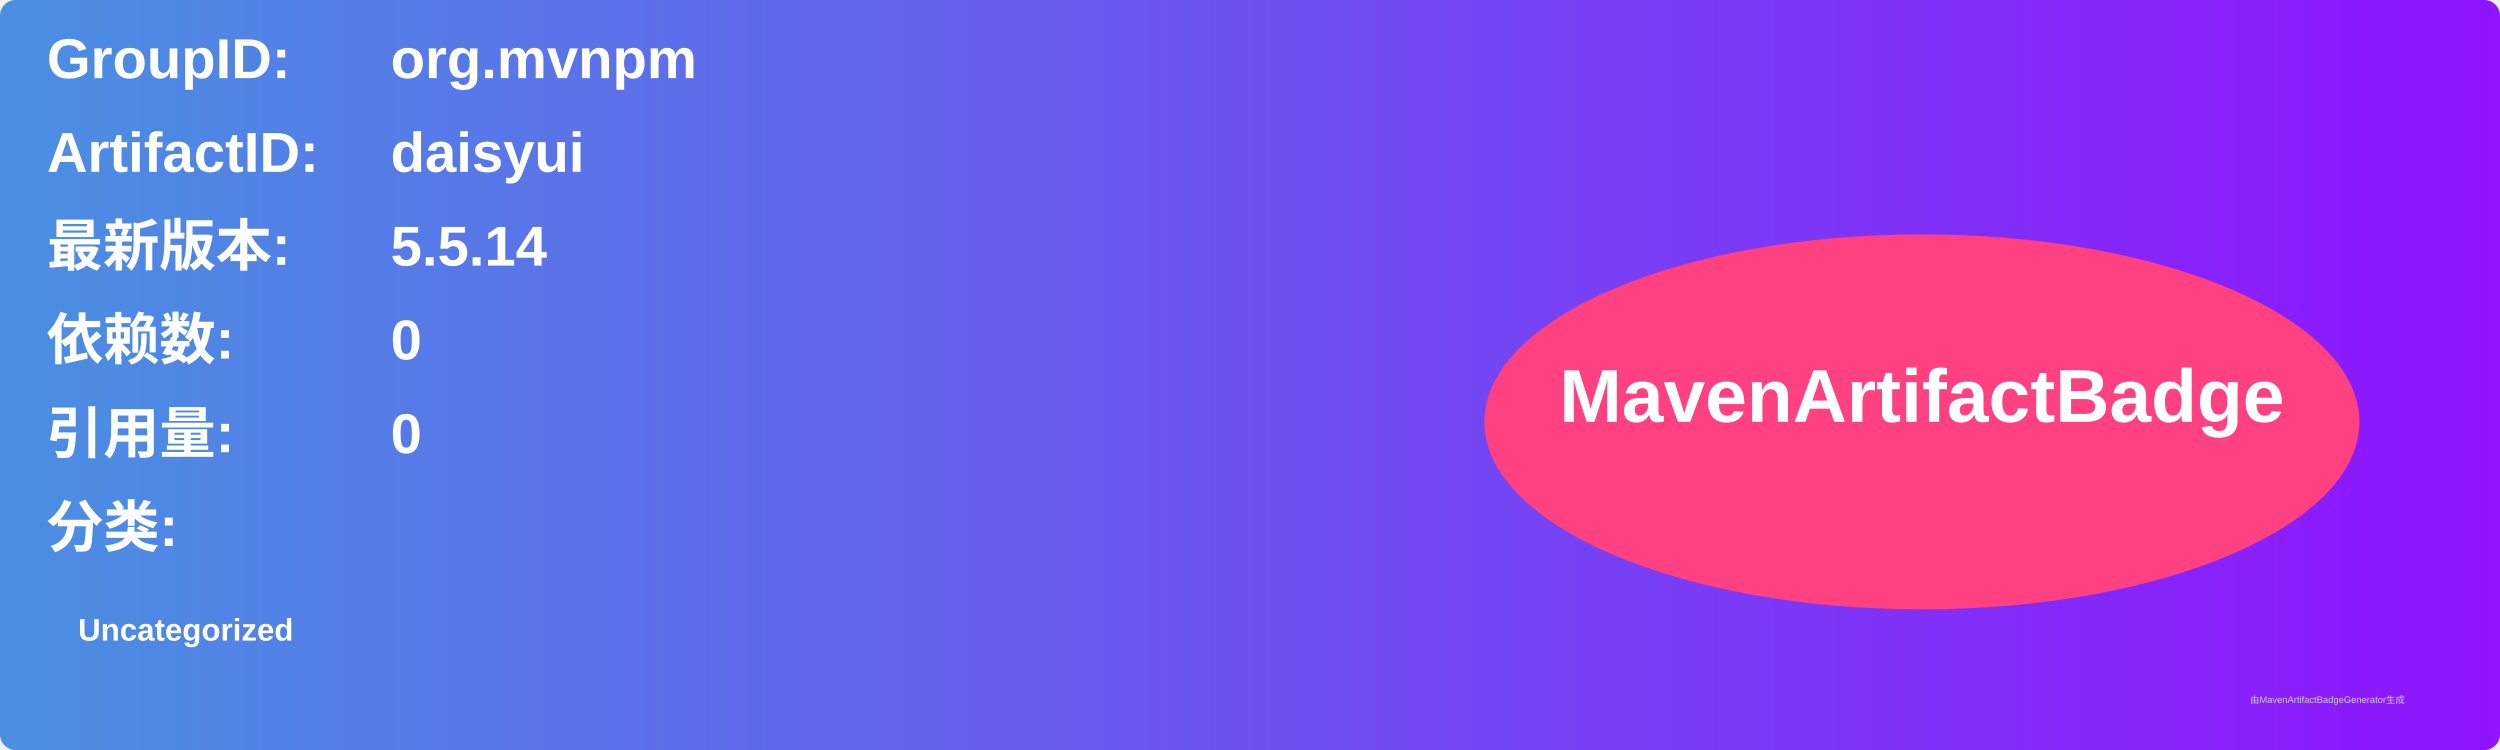
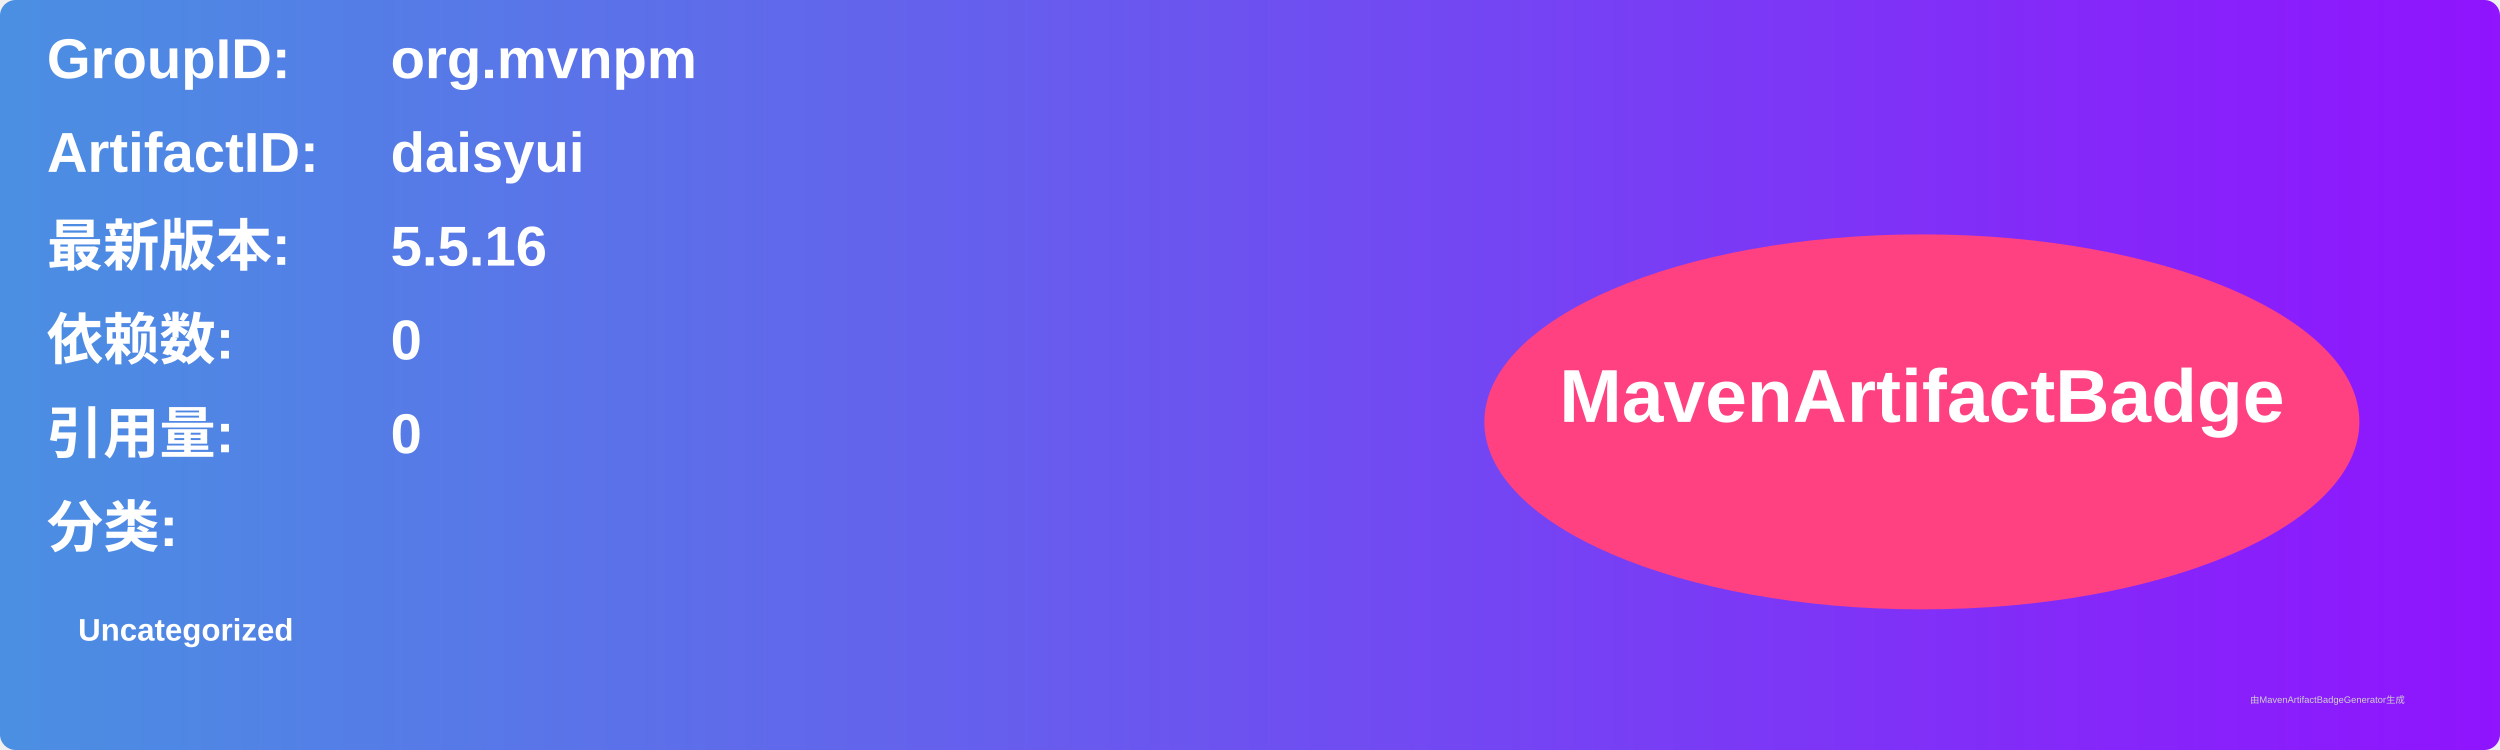
<svg xmlns="http://www.w3.org/2000/svg" width="800" height="240" viewBox="0 0 800 240">
  <linearGradient id="grad" x1="0%" y1="0%" x2="100%" y2="0%">
    <stop offset="0%" stop-color="#4a90e2" />
    <stop offset="100%" stop-color="#9013fe" />
  </linearGradient>
  <rect width="100%" height="100%" rx="5" ry="5" fill="url(#grad)" />
  <g transform="translate(15, 15)">
    <text x="0" y="10" font-family="Arial" font-size="18" fill="white" font-weight="bold" width="260">GroupID:</text>
    <text x="110" y="10" font-family="Arial" font-size="18" fill="white" font-weight="bold" width="460">org.mvnpm</text>
    <text x="0" y="40" font-family="Arial" font-size="18" fill="white" font-weight="bold" width="260">ArtifactID:</text>
    <text x="110" y="40" font-family="Arial" font-size="18" fill="white" font-weight="bold" width="460">daisyui</text>
    <text x="0" y="70" font-family="Arial" font-size="18" fill="white" font-weight="bold">最新版本:</text>
    <text x="110" y="70" font-family="Arial" font-size="18" fill="white" font-weight="bold">
-       <tspan font-weight="bold">5.5.14</tspan>
+       <tspan font-weight="bold">5.5.16</tspan>
    </text>
    <text x="0" y="100" font-family="Arial" font-size="18" fill="white" font-weight="bold">依赖数: </text>
    <text x="110" y="100" font-family="Arial" font-size="18" fill="white">
      <tspan font-weight="bold">0</tspan>
    </text>
    <text x="0" y="130" font-family="Arial" font-size="18" fill="white" font-weight="bold">引用量: </text>
    <text x="110" y="130" font-family="Arial" font-size="18" fill="white">
      <tspan font-weight="bold">0</tspan>
    </text>
    <text x="0" y="160" font-family="Arial" font-size="18" fill="white" font-weight="bold">分类:</text>
    <text x="10" y="190" font-family="Arial" font-size="10" fill="white">
      <tspan font-weight="bold">Uncategorized</tspan>
    </text>
    <ellipse cx="600" cy="120" rx="140" ry="60" fill="#ff4081" />
    <text x="600" y="120" text-anchor="middle" font-family="Arial" font-size="24" fill="white" font-weight="bold">MavenArtifactBadge</text>
  </g>
  <text x="720" y="225" font-family="Arial" font-size="3" fill="#d0d0d0">由MavenArtifactBadgeGenerator生成</text>
</svg>
